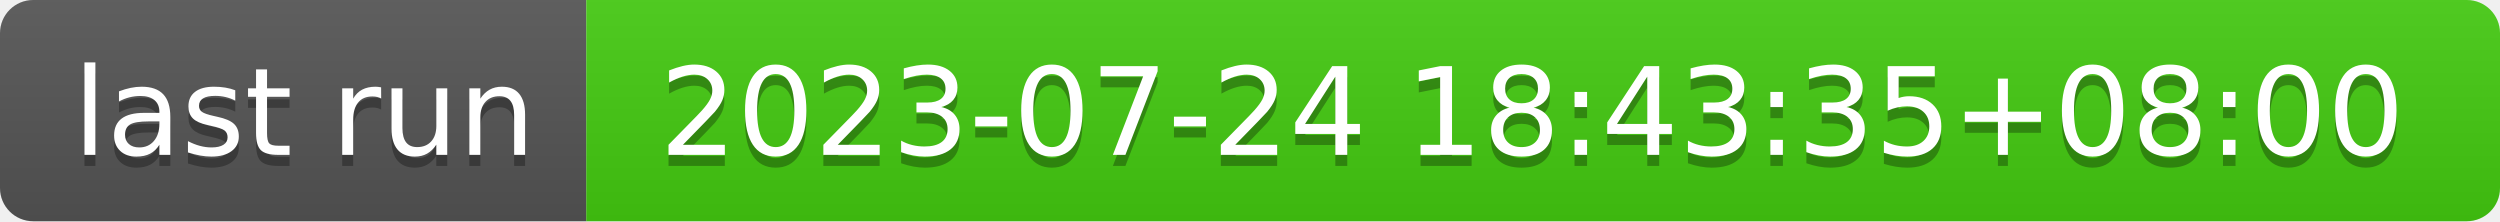
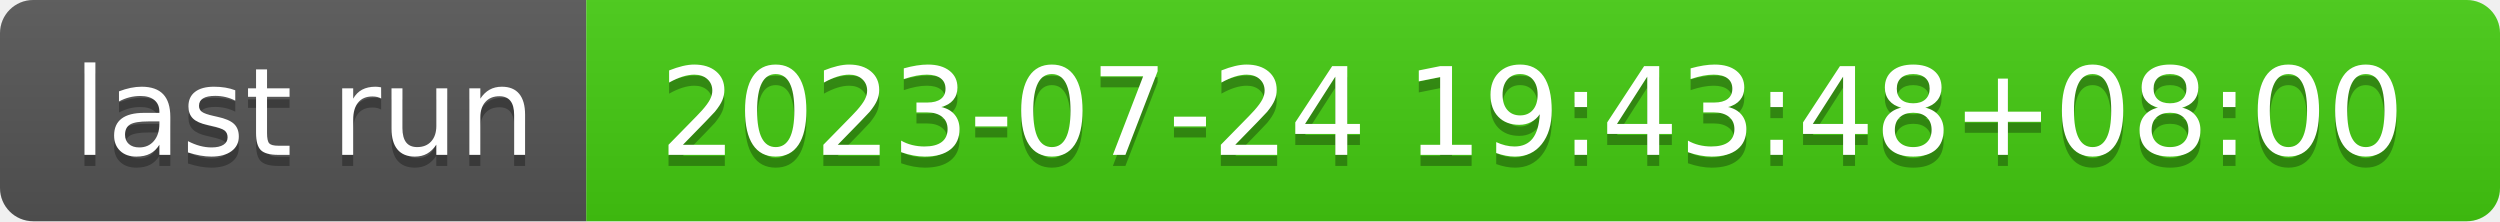
- <svg xmlns="http://www.w3.org/2000/svg" width="226" height="20" role="img" aria-label="last run: 2023-07-24 18:43:35+08:00">
+ <svg xmlns="http://www.w3.org/2000/svg" width="226" height="20" role="img" aria-label="last run: 2023-07-24 19:43:48+08:00">
  <linearGradient id="s" x2="0" y2="100%">
    <stop offset="0" stop-color="#bbb" stop-opacity=".1" />
    <stop offset="1" stop-opacity=".1" />
  </linearGradient>
  <clipPath id="r">
    <rect width="226" height="20" rx="3" fill="#fff" />
  </clipPath>
  <g clip-path="url(#r)">
    <rect width="53" height="20" fill="#555" />
    <rect x="53" width="173" height="20" fill="#4c1" />
    <rect width="226" height="20" fill="url(#s)" />
  </g>
  <g fill="#fff" text-anchor="middle" font-family="Verdana,Geneva,DejaVu Sans,sans-serif" text-rendering="geometricPrecision" font-size="110">
    <text aria-hidden="true" x="275" y="150" fill="#010101" fill-opacity=".3" transform="scale(.1)" textLength="430">last run</text>
    <text x="275" y="140" transform="scale(.1)" fill="#fff" textLength="430">last run</text>
-     <text aria-hidden="true" x="1385" y="150" fill="#010101" fill-opacity=".3" transform="scale(.1)" textLength="1630">2023-07-24 18:43:35+08:00</text>
-     <text x="1385" y="140" transform="scale(.1)" fill="#fff" textLength="1630">2023-07-24 18:43:35+08:00</text>
+     <text aria-hidden="true" x="1385" y="150" fill="#010101" fill-opacity=".3" transform="scale(.1)" textLength="1630">2023-07-24 19:43:48+08:00</text>
+     <text x="1385" y="140" transform="scale(.1)" fill="#fff" textLength="1630">2023-07-24 19:43:48+08:00</text>
  </g>
</svg>
